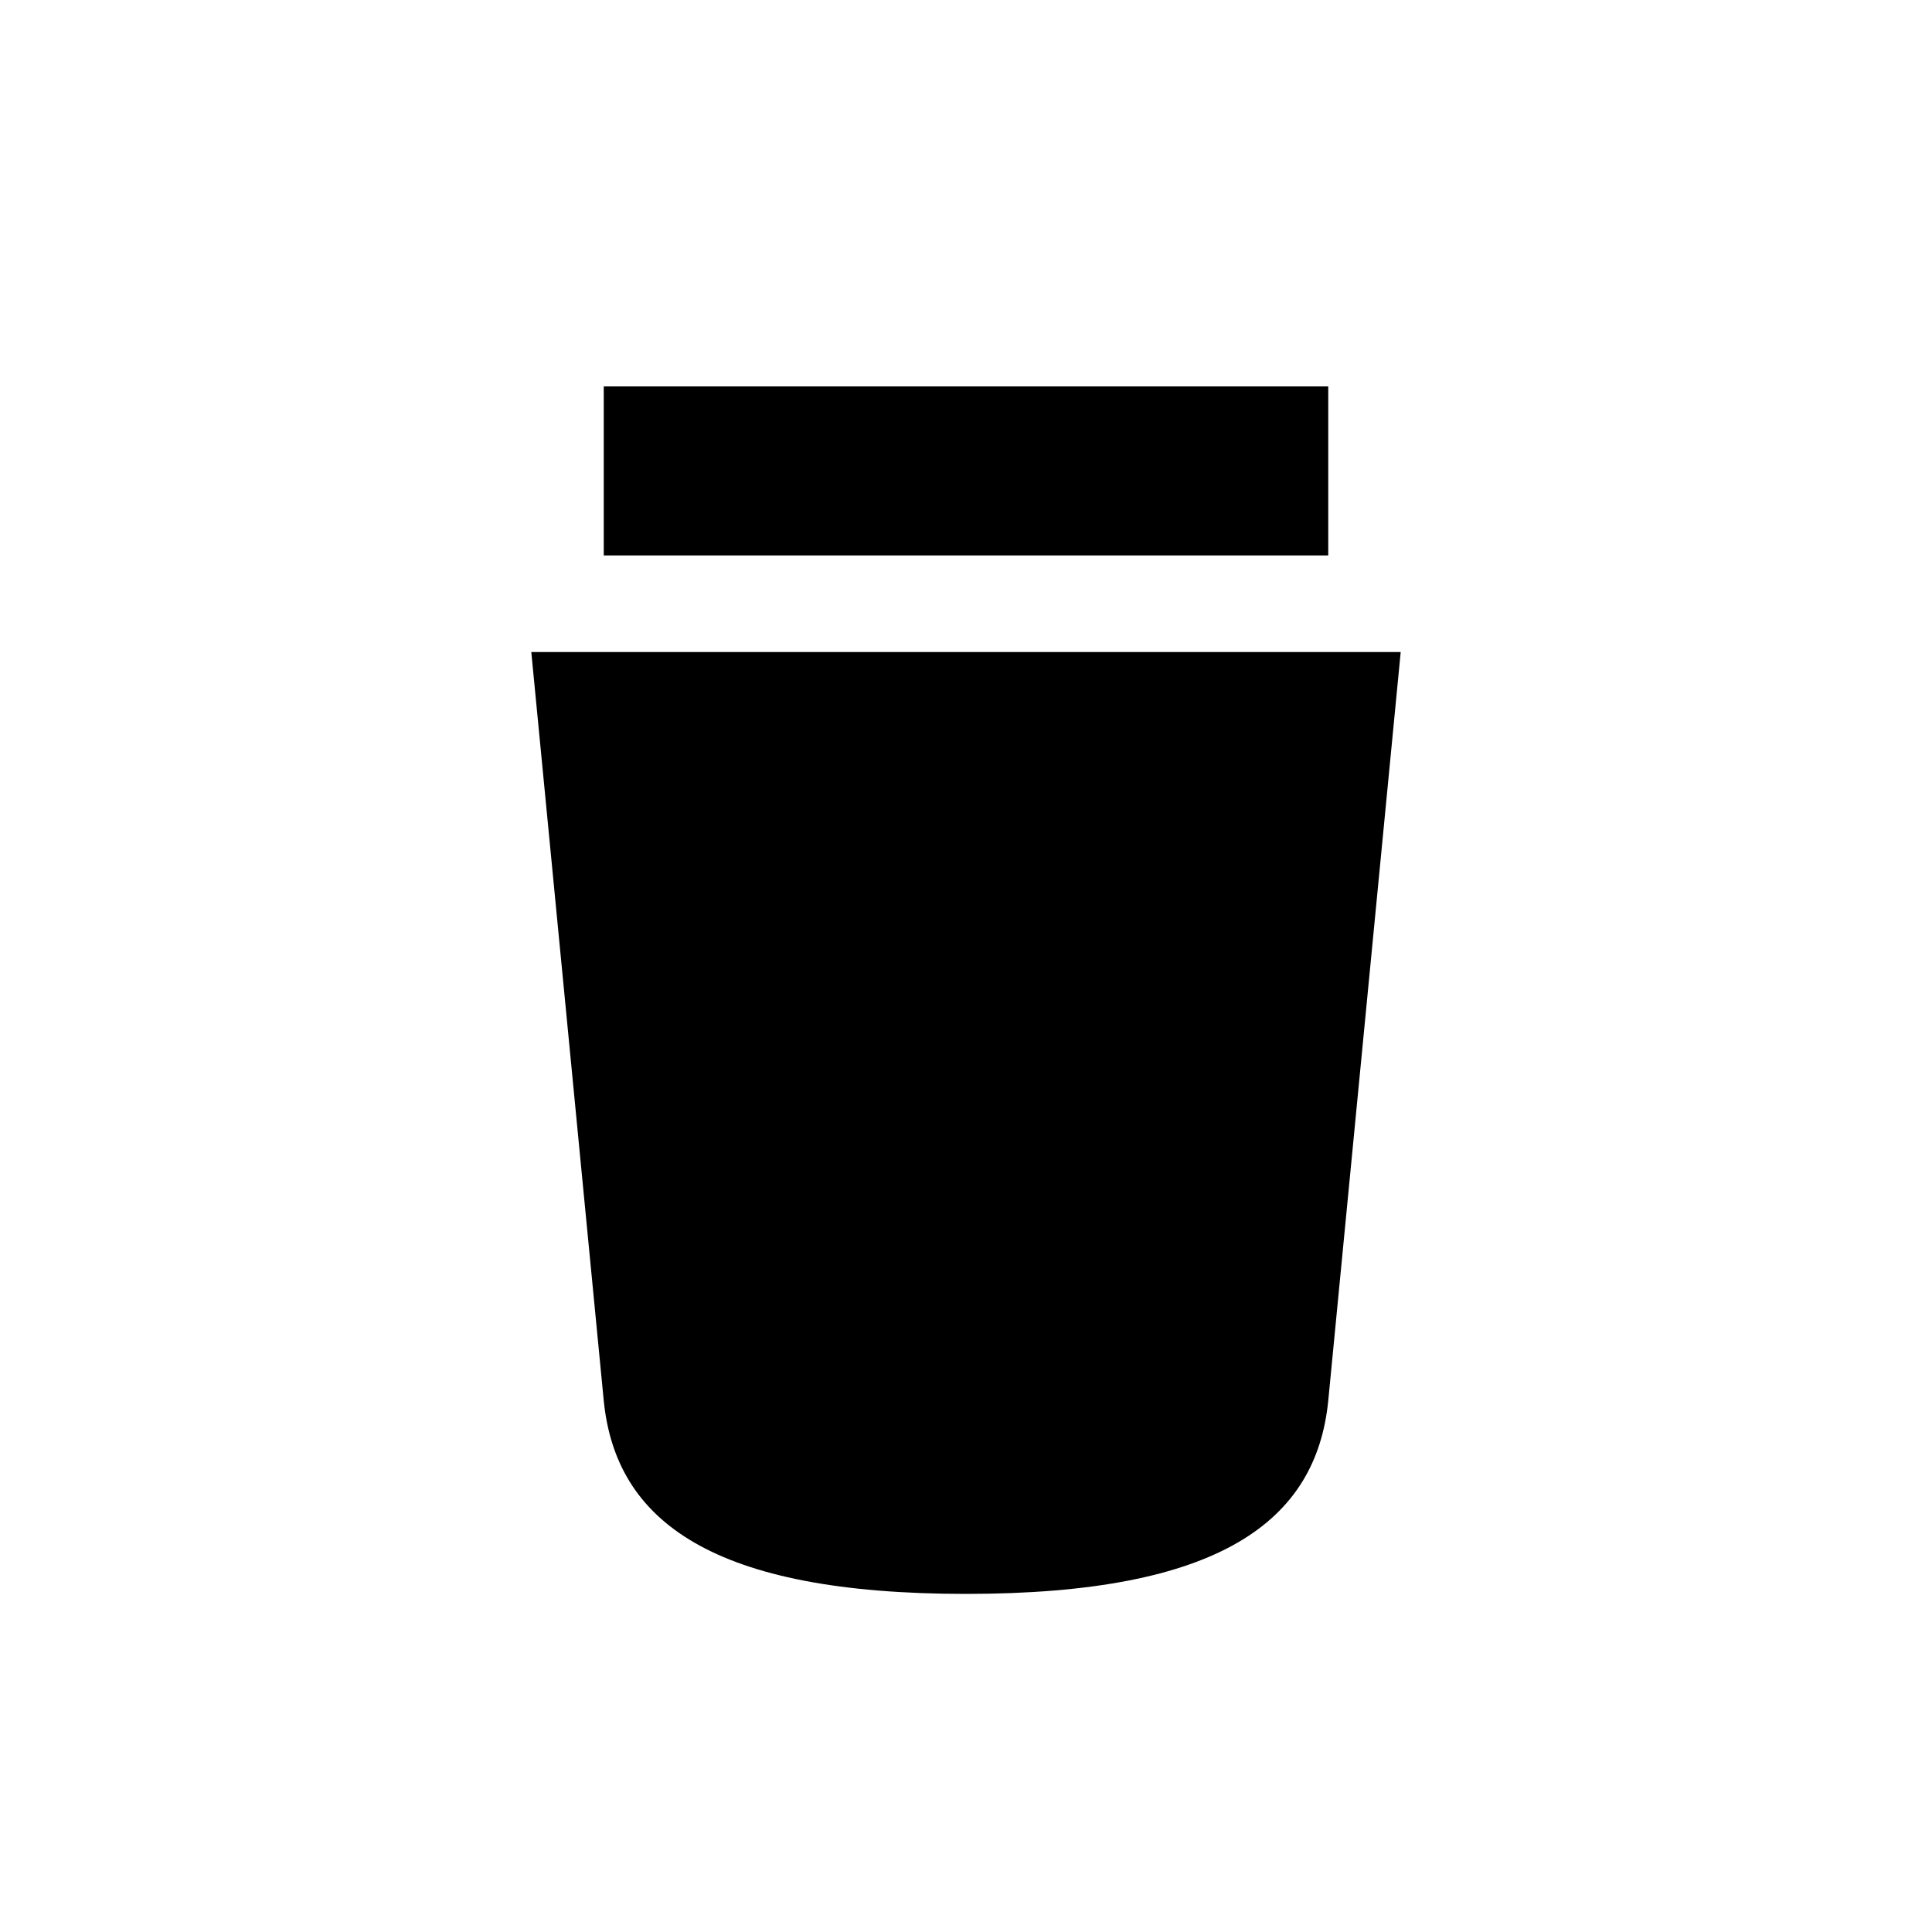
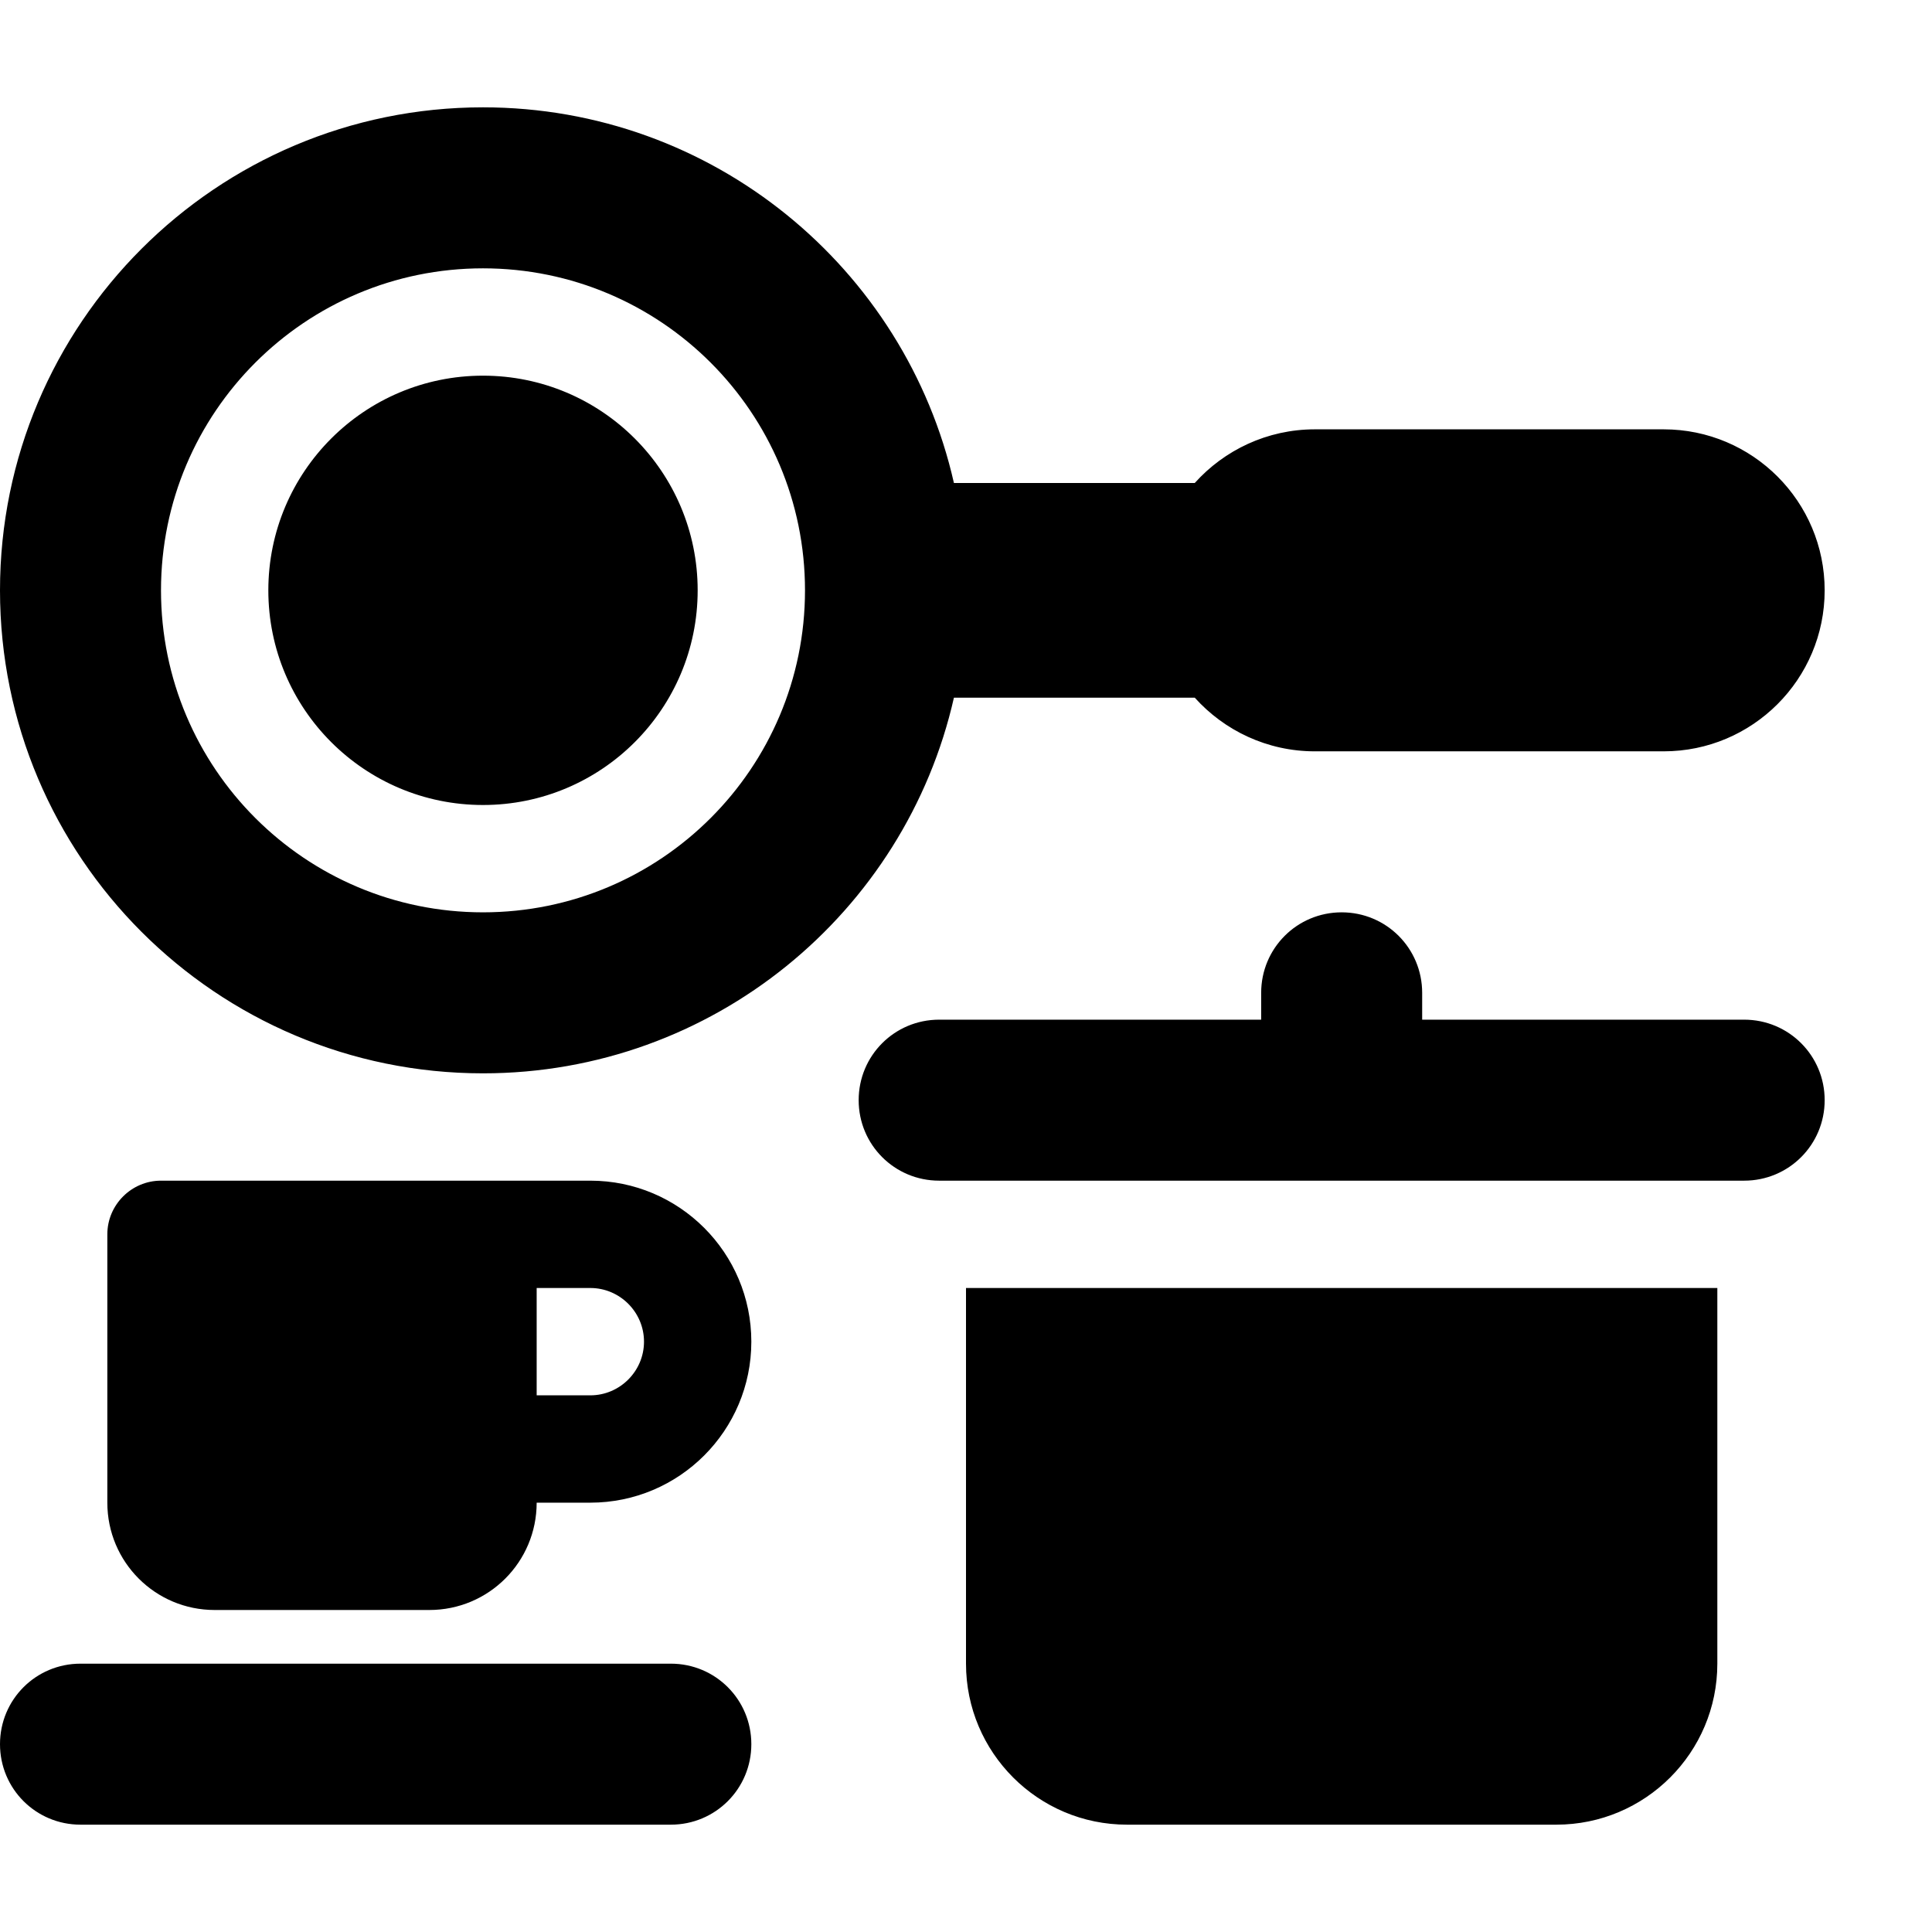
- <svg xmlns="http://www.w3.org/2000/svg" width="16" height="16">
-   <path fill="#000" d="M5 3.2h6v1.4H5zm-.6 2.2h7.2l-.6 6.2c-.1 1-.9 1.6-3 1.6s-2.9-.6-3-1.6z" />
+ <svg xmlns="http://www.w3.org/2000/svg" width="16" height="16" viewBox="0 0 576 512">
+   <path fill="#000000" d="M240 144A96 96 0 1 0 48 144a96 96 0 1 0 192 0zm44.4 32C269.9 240.1 212.5 288 144 288C64.5 288 0 223.5 0 144S64.5 0 144 0c68.5 0 125.9 47.9 140.4 112l71.8 0c8.8-9.8 21.6-16 35.8-16l104 0c26.5 0 48 21.5 48 48s-21.5 48-48 48l-104 0c-14.2 0-27-6.2-35.8-16l-71.8 0zM144 80a64 64 0 1 1 0 128 64 64 0 1 1 0-128zM400 240c13.3 0 24 10.7 24 24l0 8 96 0c13.3 0 24 10.7 24 24s-10.7 24-24 24l-240 0c-13.3 0-24-10.7-24-24s10.7-24 24-24l96 0 0-8c0-13.3 10.7-24 24-24zM288 464l0-112 224 0 0 112c0 26.5-21.5 48-48 48l-128 0c-26.5 0-48-21.5-48-48zM48 320l80 0 16 0 32 0c26.5 0 48 21.5 48 48s-21.5 48-48 48l-16 0c0 17.7-14.3 32-32 32l-64 0c-17.7 0-32-14.3-32-32l0-80c0-8.8 7.2-16 16-16zm128 64c8.8 0 16-7.2 16-16s-7.2-16-16-16l-16 0 0 32 16 0zM24 464l176 0c13.3 0 24 10.7 24 24s-10.7 24-24 24L24 512c-13.3 0-24-10.7-24-24s10.7-24 24-24z" />
</svg>
